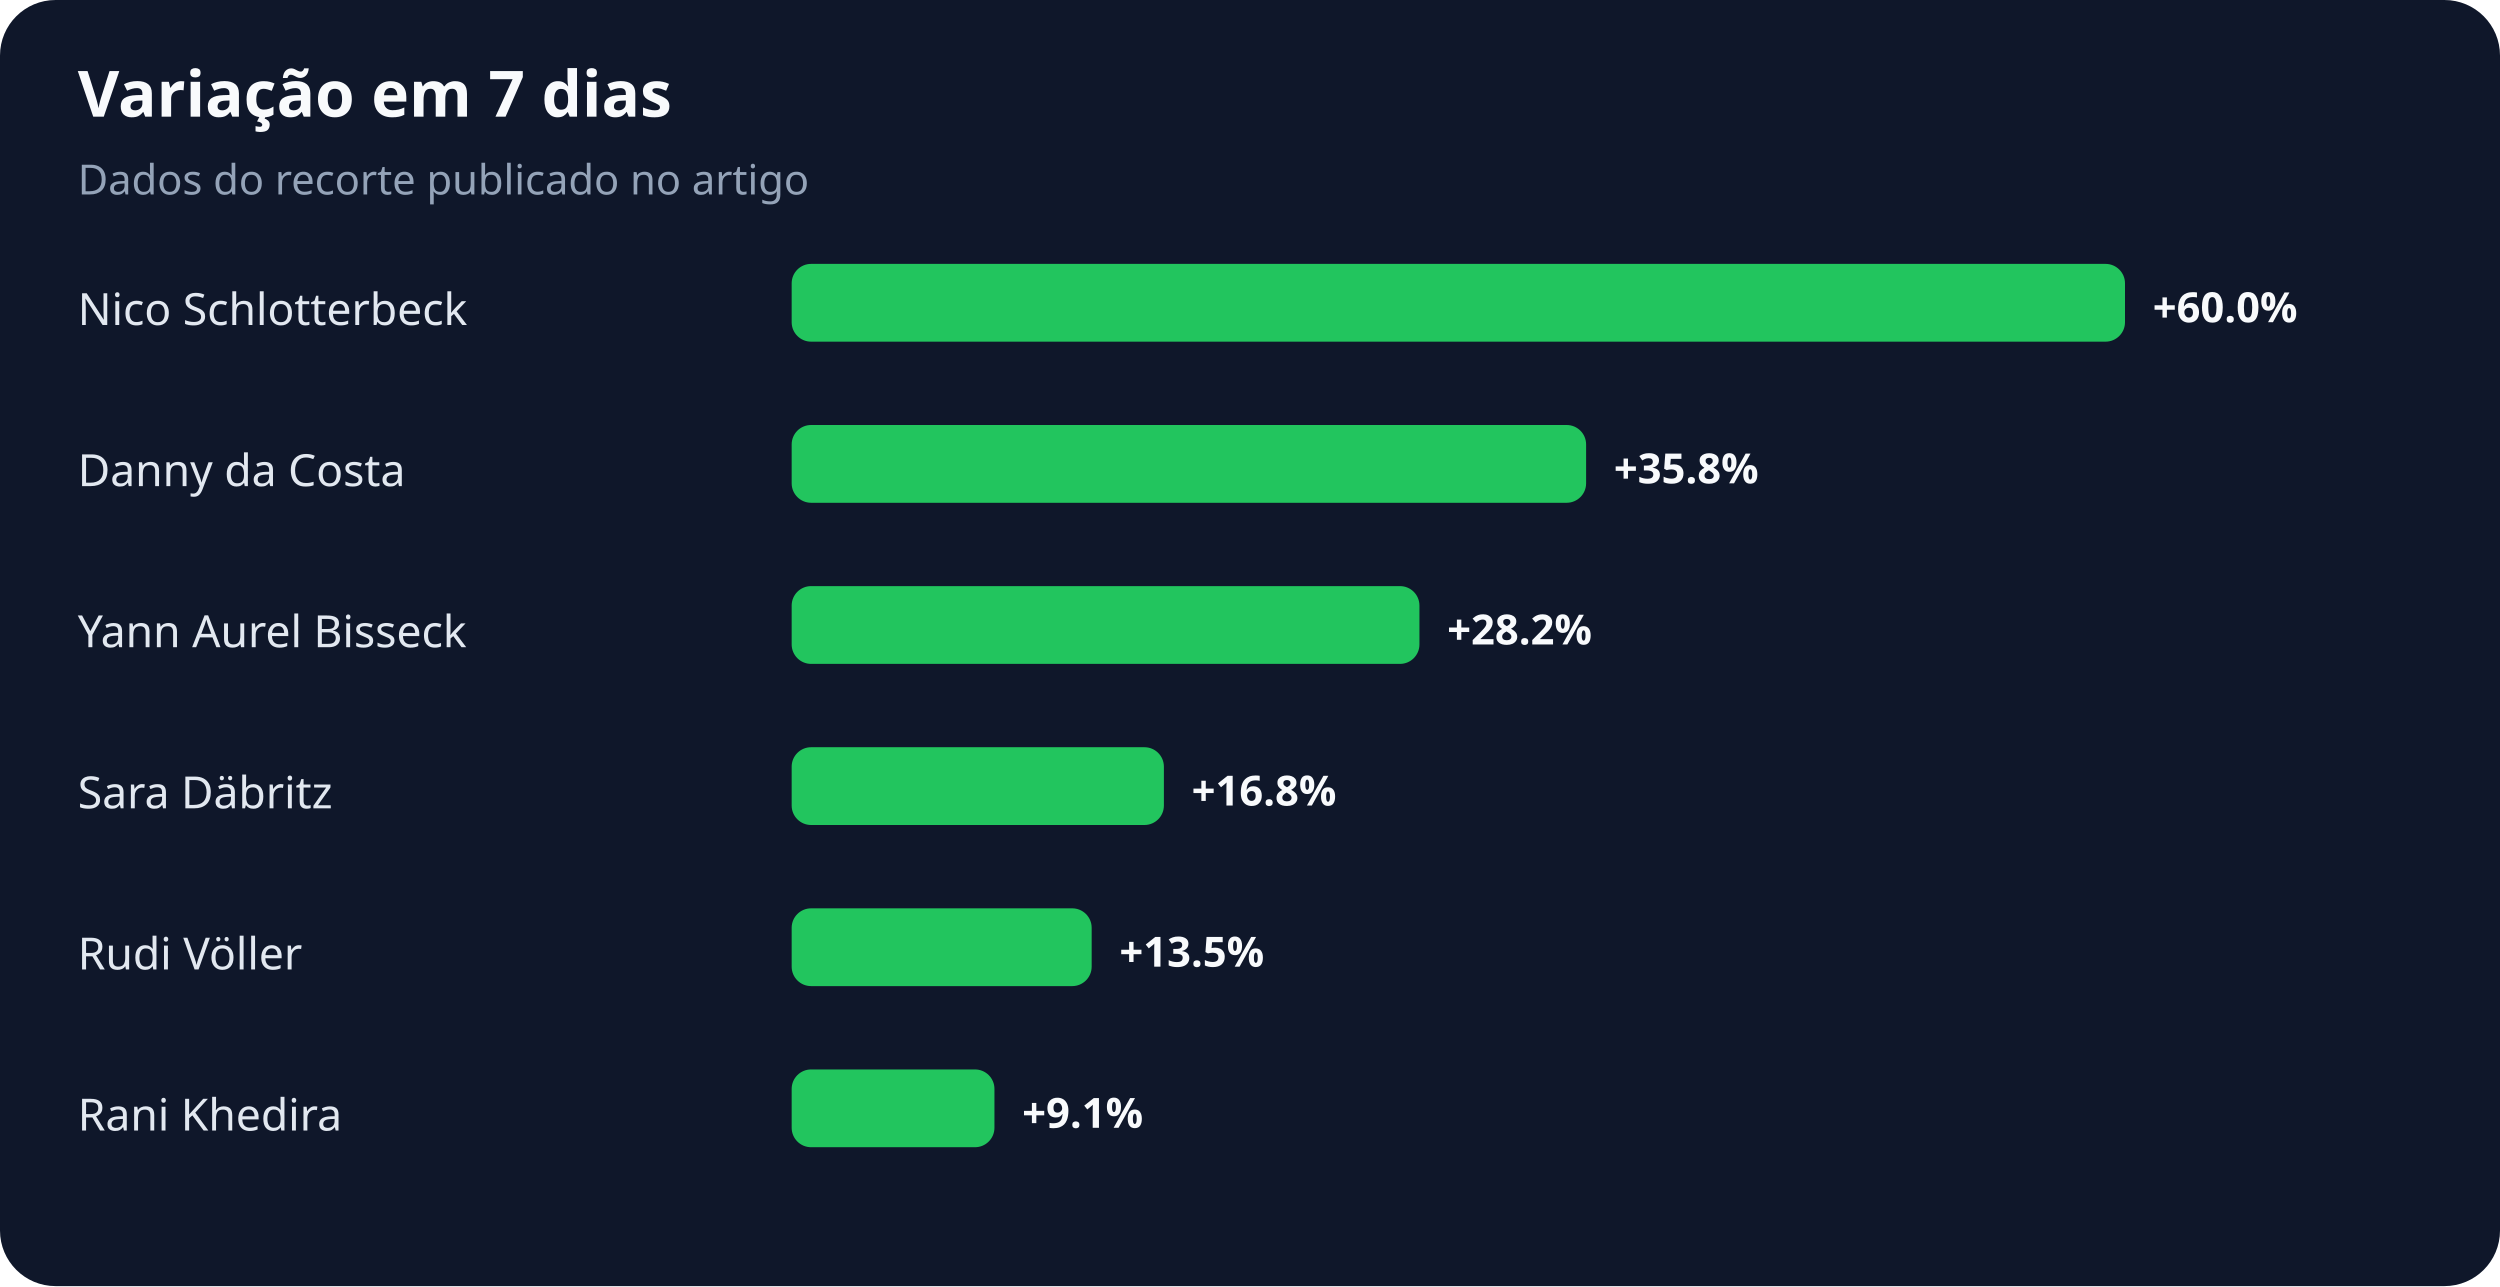
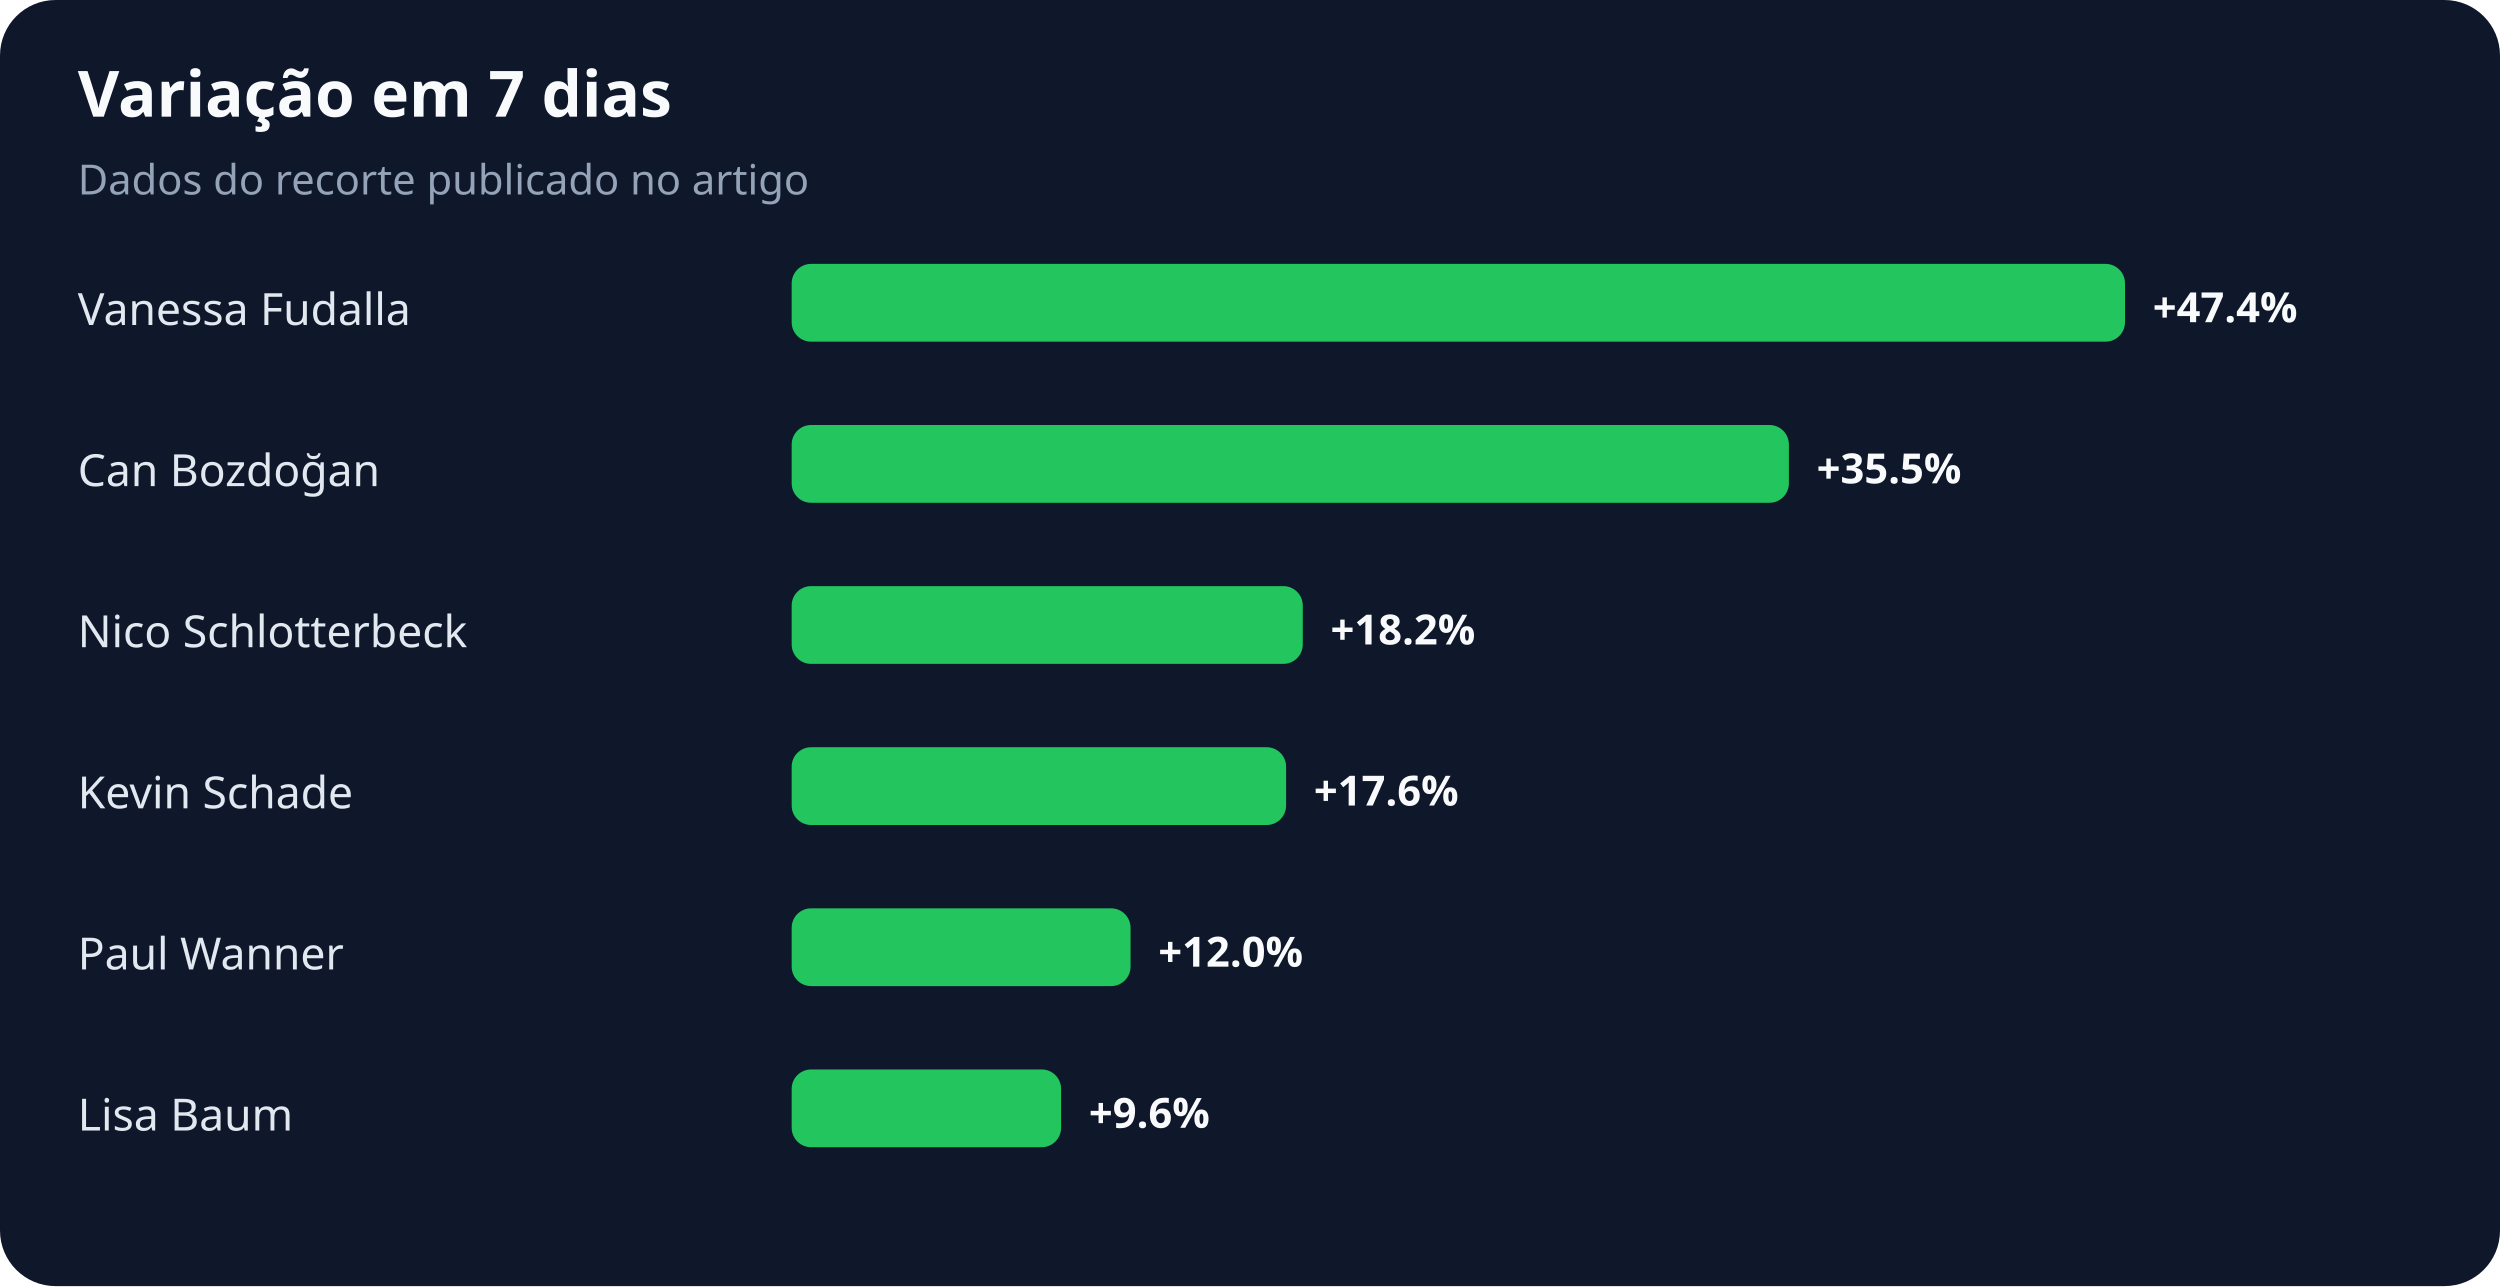
<svg xmlns="http://www.w3.org/2000/svg" width="900" height="463" viewBox="0 0 900 463" role="img" aria-labelledby="title desc">
  <rect width="100%" height="100%" rx="20" fill="#0f172a" />
  <text x="28" y="42" fill="#f8fafc" font-family="system-ui,sans-serif" font-size="23" font-weight="700">Variação em 7 dias</text>
  <text x="28" y="70" fill="#94a3b8" font-family="system-ui,sans-serif" font-size="15">Dados do recorte publicado no artigo</text>
-   <text x="28" y="117" fill="#e2e8f0" font-family="system-ui,sans-serif" font-size="16">Nico Schlotterbeck</text>
+   <text x="28" y="117" fill="#e2e8f0" font-family="system-ui,sans-serif" font-size="16">Vanessa Fudalla</text>
  <rect x="285" y="95" width="480" height="28" rx="7" fill="#22c55e" />
-   <text x="775" y="116" fill="#f8fafc" font-family="system-ui,sans-serif" font-size="15" font-weight="700">+60.0%</text>
-   <text x="28" y="175" fill="#e2e8f0" font-family="system-ui,sans-serif" font-size="16">Danny da Costa</text>
-   <rect x="285" y="153" width="286" height="28" rx="7" fill="#22c55e" />
-   <text x="581" y="174" fill="#f8fafc" font-family="system-ui,sans-serif" font-size="15" font-weight="700">+35.8%</text>
-   <text x="28" y="233" fill="#e2e8f0" font-family="system-ui,sans-serif" font-size="16">Yann Aurel Bisseck</text>
-   <rect x="285" y="211" width="226" height="28" rx="7" fill="#22c55e" />
-   <text x="521" y="232" fill="#f8fafc" font-family="system-ui,sans-serif" font-size="15" font-weight="700">+28.2%</text>
-   <text x="28" y="291" fill="#e2e8f0" font-family="system-ui,sans-serif" font-size="16">Sara Däbritz</text>
-   <rect x="285" y="269" width="134" height="28" rx="7" fill="#22c55e" />
-   <text x="429" y="290" fill="#f8fafc" font-family="system-ui,sans-serif" font-size="15" font-weight="700">+16.8%</text>
-   <text x="28" y="349" fill="#e2e8f0" font-family="system-ui,sans-serif" font-size="16">Rudi Völler</text>
-   <rect x="285" y="327" width="108" height="28" rx="7" fill="#22c55e" />
-   <text x="403" y="348" fill="#f8fafc" font-family="system-ui,sans-serif" font-size="15" font-weight="700">+13.5%</text>
-   <text x="28" y="407" fill="#e2e8f0" font-family="system-ui,sans-serif" font-size="16">Rani Khedira</text>
-   <rect x="285" y="385" width="73" height="28" rx="7" fill="#22c55e" />
-   <text x="368" y="406" fill="#f8fafc" font-family="system-ui,sans-serif" font-size="15" font-weight="700">+9.1%</text>
+   <text x="775" y="116" fill="#f8fafc" font-family="system-ui,sans-serif" font-size="15" font-weight="700">+47.4%</text>
+   <text x="28" y="175" fill="#e2e8f0" font-family="system-ui,sans-serif" font-size="16">Can Bozdoğan</text>
+   <rect x="285" y="153" width="359" height="28" rx="7" fill="#22c55e" />
+   <text x="654" y="174" fill="#f8fafc" font-family="system-ui,sans-serif" font-size="15" font-weight="700">+35.5%</text>
+   <text x="28" y="233" fill="#e2e8f0" font-family="system-ui,sans-serif" font-size="16">Nico Schlotterbeck</text>
+   <rect x="285" y="211" width="184" height="28" rx="7" fill="#22c55e" />
+   <text x="479" y="232" fill="#f8fafc" font-family="system-ui,sans-serif" font-size="15" font-weight="700">+18.2%</text>
+   <text x="28" y="291" fill="#e2e8f0" font-family="system-ui,sans-serif" font-size="16">Kevin Schade</text>
+   <rect x="285" y="269" width="178" height="28" rx="7" fill="#22c55e" />
+   <text x="473" y="290" fill="#f8fafc" font-family="system-ui,sans-serif" font-size="15" font-weight="700">+17.6%</text>
+   <text x="28" y="349" fill="#e2e8f0" font-family="system-ui,sans-serif" font-size="16">Paul Wanner</text>
+   <rect x="285" y="327" width="122" height="28" rx="7" fill="#22c55e" />
+   <text x="417" y="348" fill="#f8fafc" font-family="system-ui,sans-serif" font-size="15" font-weight="700">+12.0%</text>
+   <text x="28" y="407" fill="#e2e8f0" font-family="system-ui,sans-serif" font-size="16">Lisa Baum</text>
+   <rect x="285" y="385" width="97" height="28" rx="7" fill="#22c55e" />
+   <text x="392" y="406" fill="#f8fafc" font-family="system-ui,sans-serif" font-size="15" font-weight="700">+9.6%</text>
</svg>
